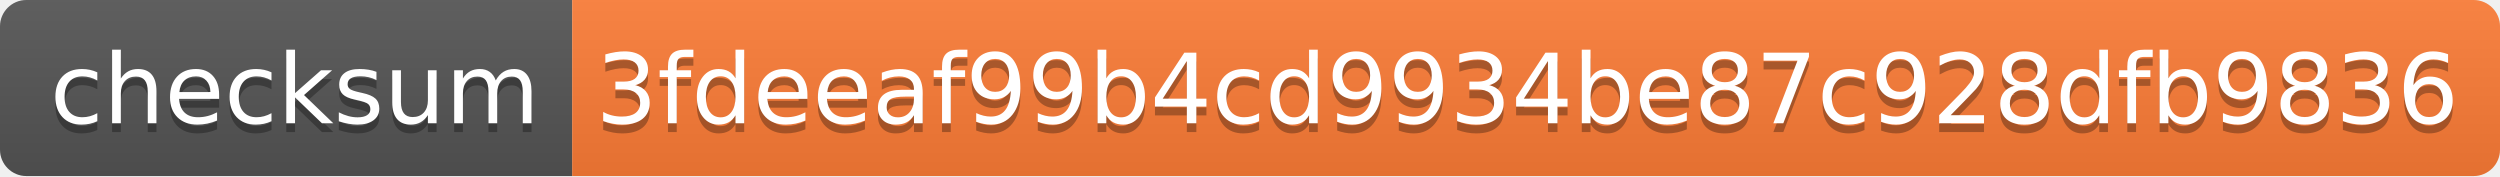
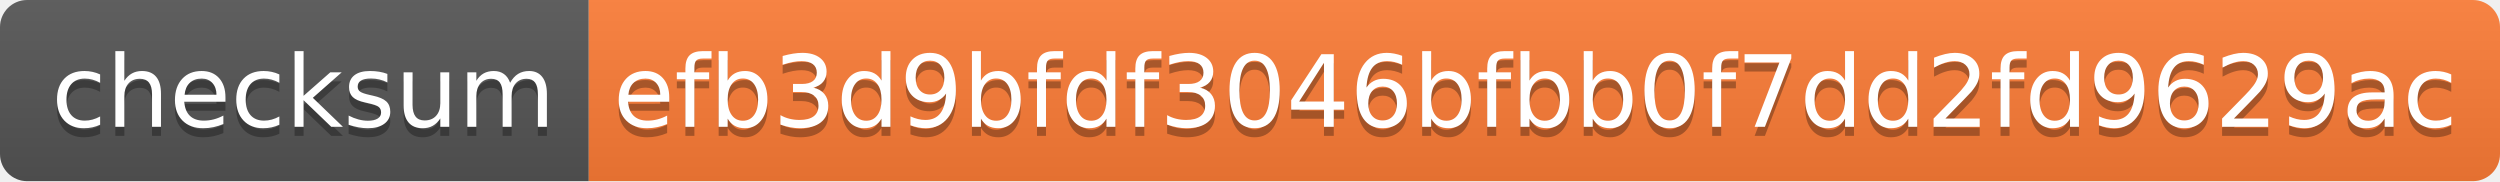
- <svg xmlns="http://www.w3.org/2000/svg" width="284" height="20" role="img" aria-label="checksum: 3fdeeaf99b4cd9934be87c928dfb9836">
+ <svg xmlns="http://www.w3.org/2000/svg" width="276" height="20" role="img" aria-label="checksum: efb3d9bfdf3046bfbb0f7dd2fd9629ac">
  <linearGradient id="s" x2="0" y2="100%">
    <stop offset="0" stop-color="#bbb" stop-opacity=".1" />
    <stop offset="1" stop-opacity=".1" />
  </linearGradient>
  <clipPath id="r">
-     <rect width="284" height="20" rx="3" fill="#fff" />
+     <rect width="276" height="20" rx="3" fill="#fff" />
  </clipPath>
  <g clip-path="url(#r)">
    <rect width="65" height="20" fill="#555" />
-     <rect x="65" width="219" height="20" fill="#fe7d37" />
-     <rect width="284" height="20" fill="url(#s)" />
+     <rect x="65" width="211" height="20" fill="#fe7d37" />
+     <rect width="276" height="20" fill="url(#s)" />
  </g>
  <g fill="#fff" text-anchor="middle" font-family="Verdana,Geneva,DejaVu Sans,sans-serif" text-rendering="geometricPrecision" font-size="110">
    <text aria-hidden="true" x="335" y="150" fill="#010101" fill-opacity=".3" transform="scale(.1)" textLength="550">checksum</text>
    <text x="335" y="140" transform="scale(.1)" fill="#fff" textLength="550">checksum</text>
-     <text aria-hidden="true" x="1735" y="150" fill="#010101" fill-opacity=".3" transform="scale(.1)" textLength="2090">3fdeeaf99b4cd9934be87c928dfb9836</text>
-     <text x="1735" y="140" transform="scale(.1)" fill="#fff" textLength="2090">3fdeeaf99b4cd9934be87c928dfb9836</text>
+     <text aria-hidden="true" x="1695" y="150" fill="#010101" fill-opacity=".3" transform="scale(.1)" textLength="2010">efb3d9bfdf3046bfbb0f7dd2fd9629ac</text>
+     <text x="1695" y="140" transform="scale(.1)" fill="#fff" textLength="2010">efb3d9bfdf3046bfbb0f7dd2fd9629ac</text>
  </g>
</svg>
